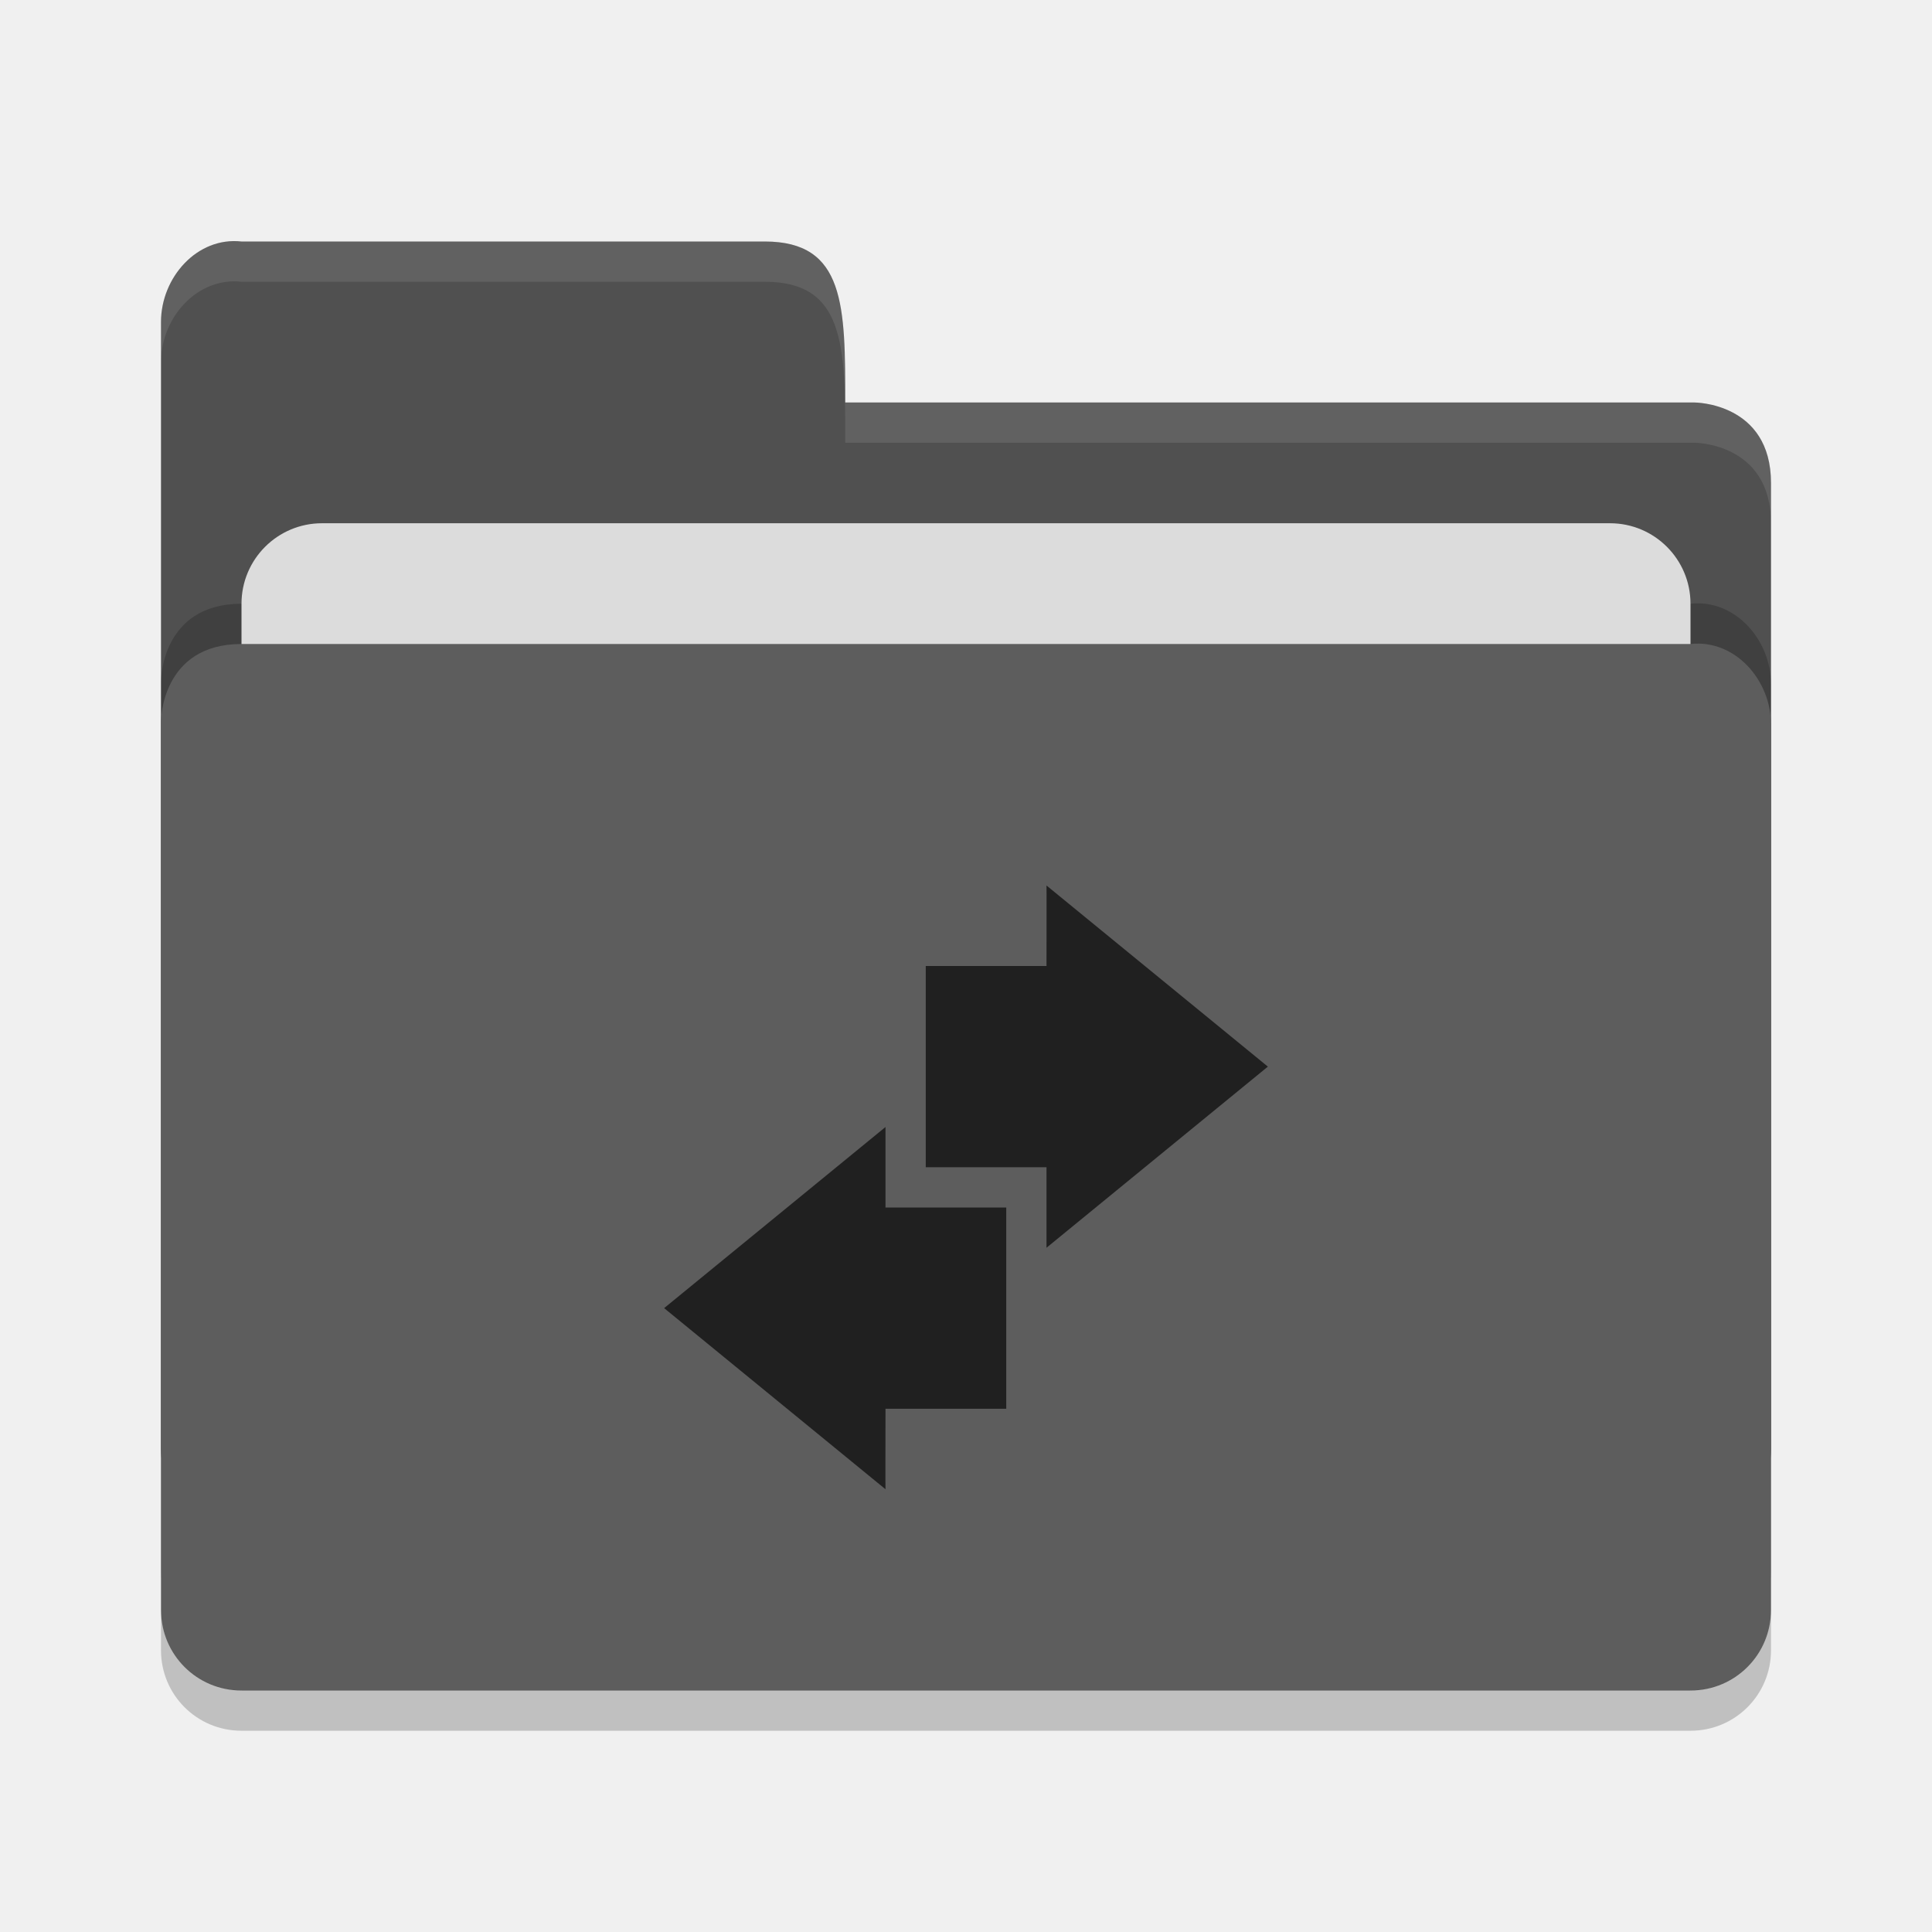
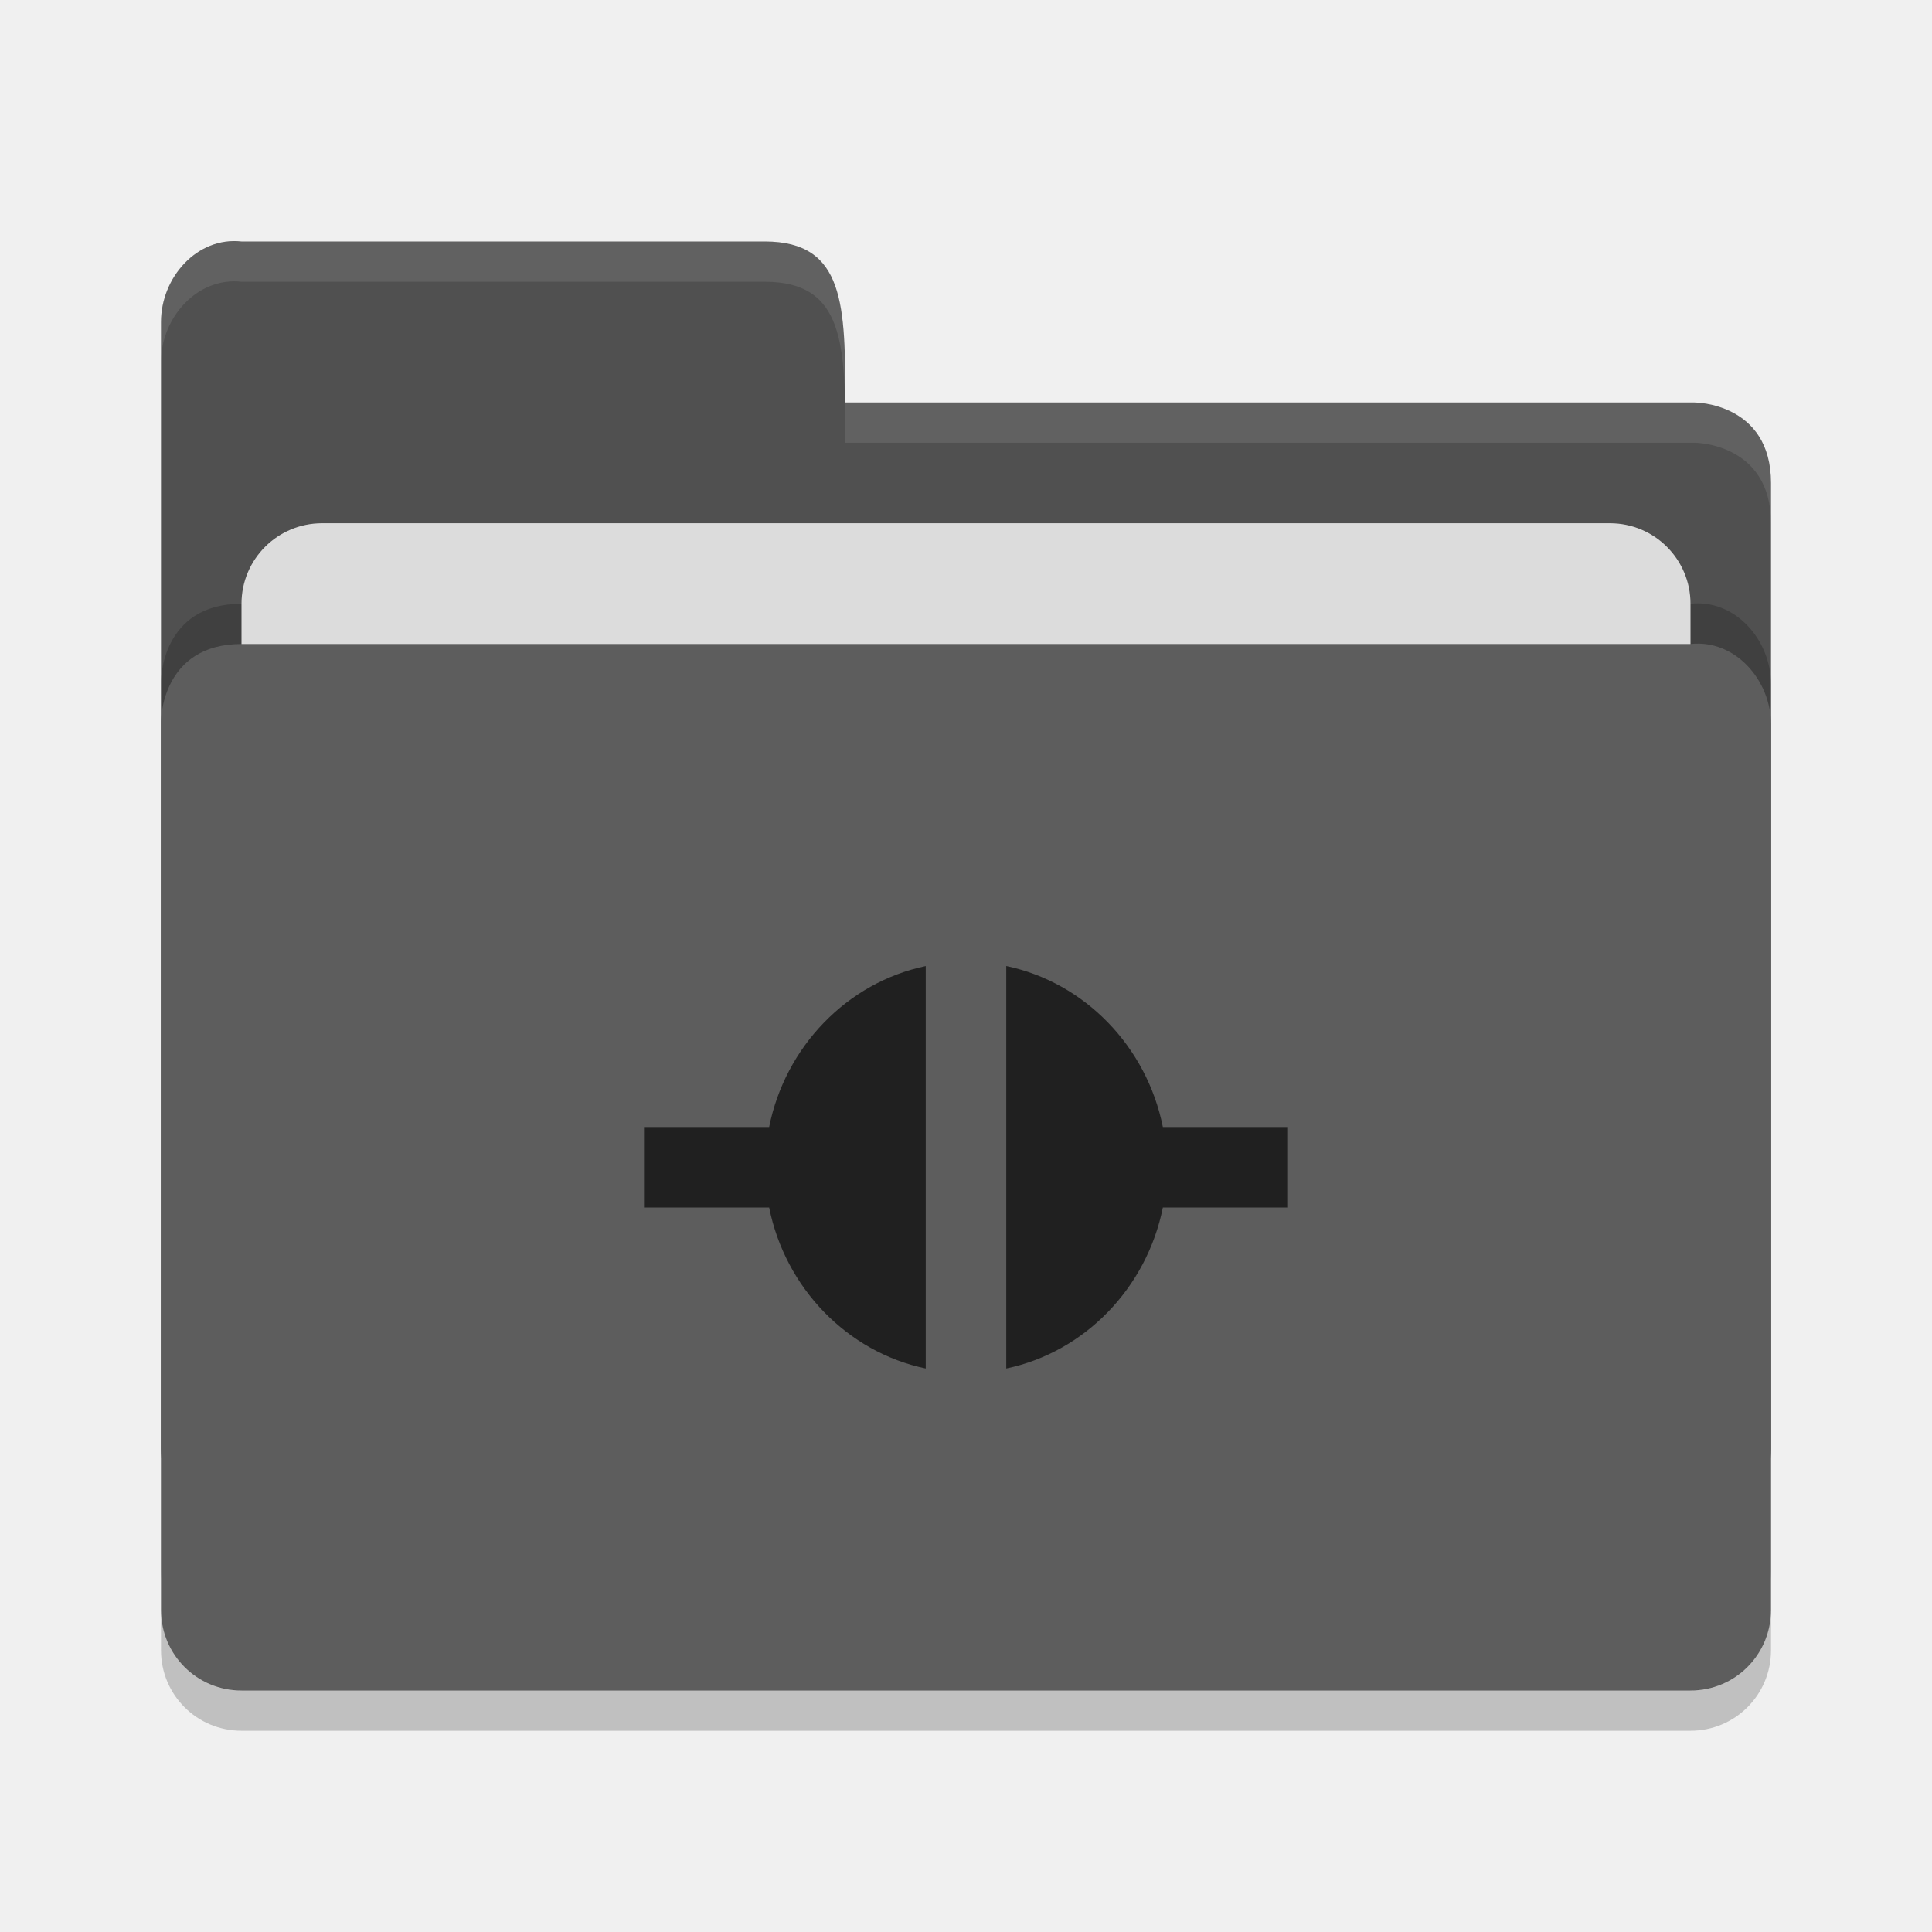
<svg xmlns="http://www.w3.org/2000/svg" height="48" width="48" version="1">
  <path d="m 4,36 0,-28 c 0,-1.108 0.899,-2.122 2,-2 l 13,0 c 2,0 2,1.602 2,4 l 21.103,0 c 0,0 1.897,0 1.897,2 l 0,24 c 0,1.108 -0.892,2 -2,2 l -36,0 c -1.108,0 -2,-0.892 -2,-2 z" style="fill:#505050;fill-opacity:1" />
  <path style="opacity:0.2;fill:#000000;fill-opacity:1" d="m 44,39 0,-22 c 0,-1.108 -0.899,-2.122 -2,-2 l -16,0 -4,0 -16,0 c -2,0 -2,1.917 -2,1.917 l 0,22.083 c 0,1.108 0.892,2 2,2 l 36,0 c 1.108,0 2,-0.892 2,-2 z" />
  <rect style="opacity:1;fill:#dcdcdc;fill-opacity:1;" width="36" height="16" x="6" y="13" ry="2" rx="2" />
  <path d="m 44,40 0,-22 c 0,-1.108 -0.899,-2.122 -2,-2 l -16,0 -4,0 -16,0 c -2,0 -2,1.917 -2,1.917 l 0,22.083 c 0,1.108 0.892,2 2,2 l 36,0 c 1.108,0 2,-0.892 2,-2 z" style="fill:#5d5d5d;fill-opacity:1" />
  <path d="m 4,39.994 0,1.006 c 0,1.108 0.892,2 2,2 l 36,0 c 1.108,0 2,-0.892 2,-2 l 0,-1.006 c 0,1.108 -0.892,2 -2,2 l -36,0 c -1.108,0 -2,-0.892 -2,-2 z" style="opacity:0.2" />
  <path style="opacity:0.1;fill:#ffffff;fill-opacity:1" d="m 6,6 c -1.101,-0.122 -2,0.892 -2,2 l 0,1 c 0,-1.108 0.899,-2.122 2,-2 l 13,0 c 2,0 2,1.602 2,4 l 21.104,0 c 0,0 1.896,0 1.896,2 l 0,-1 c 0,-2 -1.896,-2 -1.896,-2 l -21.104,0 c 0,-2.398 0,-4 -2,-4 l -13,0 z" />
-   <path style="color:#000000;opacity:0.65" d="m 26,22 c 0.004,0 0,1.333 0,2 l -3,0 0,5 3,0 0,2 5.5,-4.5 L 26,22 Z m -4,6 -5.5,4.5 5.5,4.5 c -0.004,0 0,-1.333 0,-2 l 3,0 0,-5 -3,0 0,-2 z" />
+   <path style="opacity:0.65" d="m 23,24.001 c -1.955,0.408 -3.491,2.005 -3.891,3.999 l -3.109,0 0,2 3.109,0 c 0.4,1.994 1.936,3.592 3.891,4 l 0,-9.999 z m 2,0 L 25,34 c 1.954,-0.408 3.491,-2.006 3.891,-4 l 3.109,0 0,-2 -3.109,0 C 28.491,26.005 26.955,24.409 25,24 Z" />
</svg>
